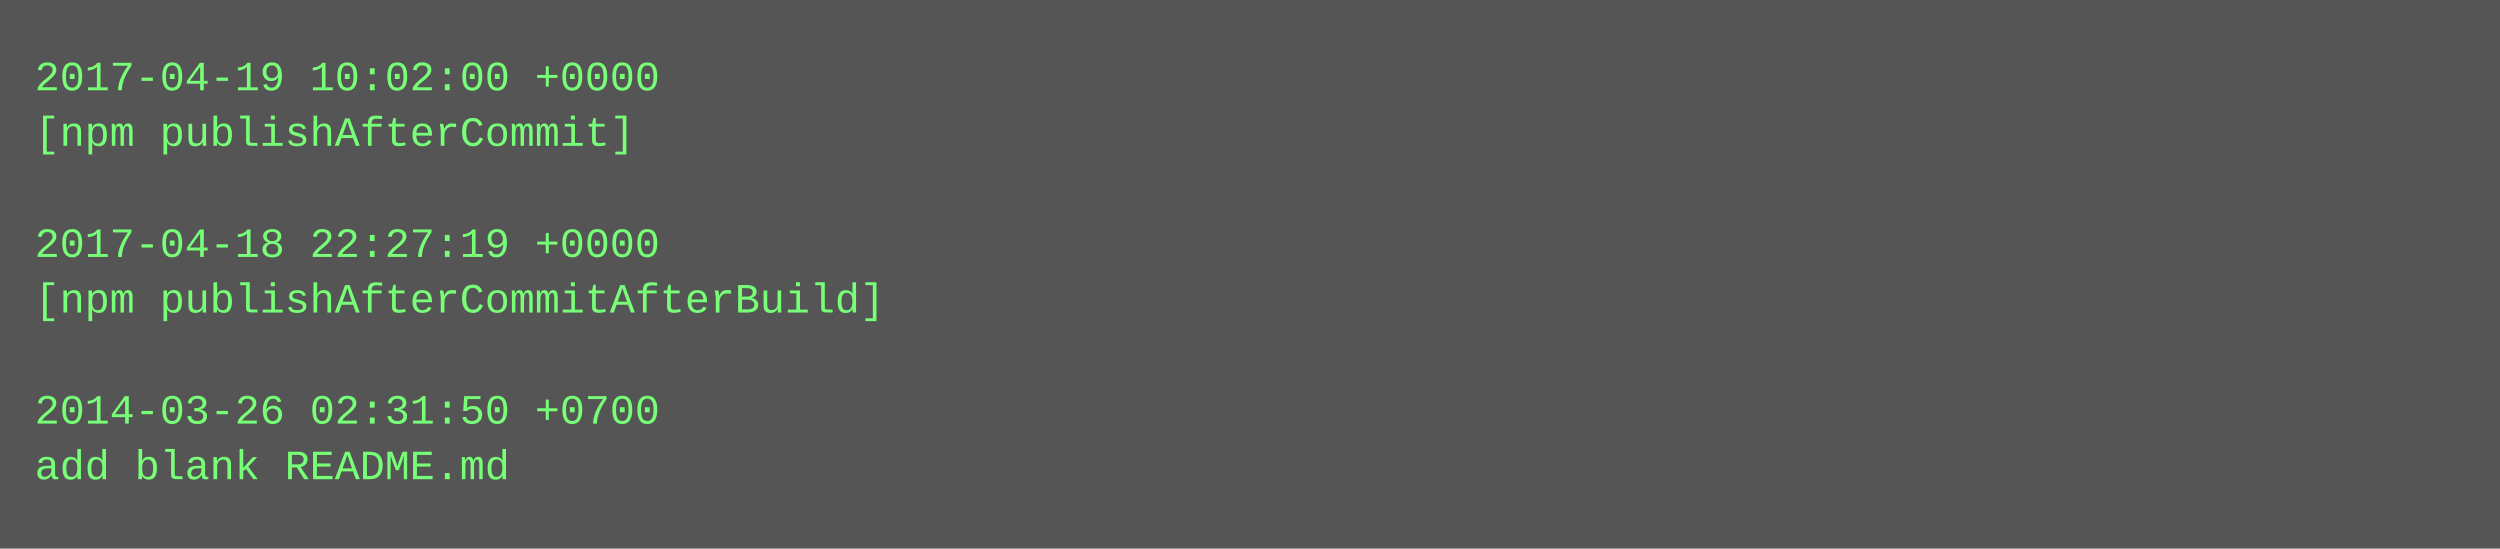
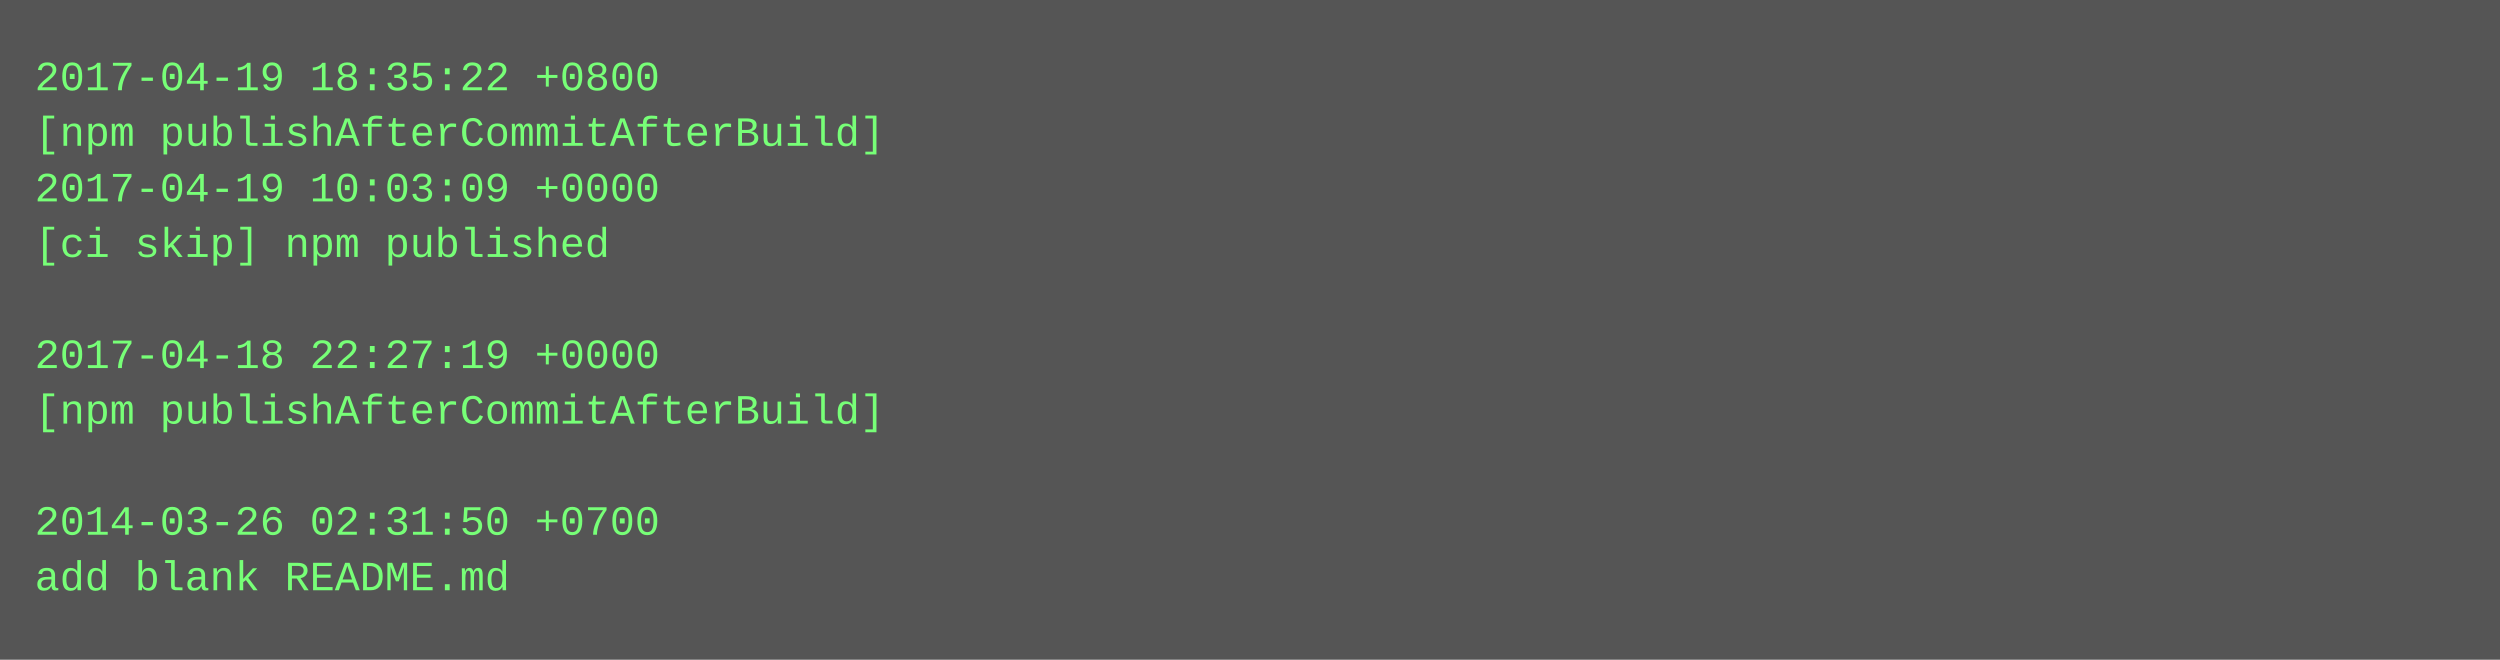
- <svg xmlns="http://www.w3.org/2000/svg" height="158" width="720">
-   <rect height="158" fill="#555" width="720" />
+ <svg xmlns="http://www.w3.org/2000/svg" height="190" width="720">
+   <rect height="190" fill="#555" width="720" />
  <text fill="#7f7" font-family="Courier New" font-size="12" xml:space="preserve">
-     <tspan x="10" y="26">2017-04-19 10:02:00 +0000</tspan>
-     <tspan x="10" y="42">[npm publishAfterCommit]</tspan>
-     <tspan x="10" y="58" />
-     <tspan x="10" y="74">2017-04-18 22:27:19 +0000</tspan>
-     <tspan x="10" y="90">[npm publishAfterCommitAfterBuild]</tspan>
-     <tspan x="10" y="106" />
-     <tspan x="10" y="122">2014-03-26 02:31:50 +0700</tspan>
-     <tspan x="10" y="138">add blank README.md</tspan>
+     <tspan x="10" y="26">2017-04-19 18:35:22 +0800</tspan>
+     <tspan x="10" y="42">[npm publishAfterCommitAfterBuild]</tspan>
+     <tspan x="10" y="58">2017-04-19 10:03:09 +0000</tspan>
+     <tspan x="10" y="74">[ci skip] npm published</tspan>
+     <tspan x="10" y="90" />
+     <tspan x="10" y="106">2017-04-18 22:27:19 +0000</tspan>
+     <tspan x="10" y="122">[npm publishAfterCommitAfterBuild]</tspan>
+     <tspan x="10" y="138" />
+     <tspan x="10" y="154">2014-03-26 02:31:50 +0700</tspan>
+     <tspan x="10" y="170">add blank README.md</tspan>
  </text>
</svg>
